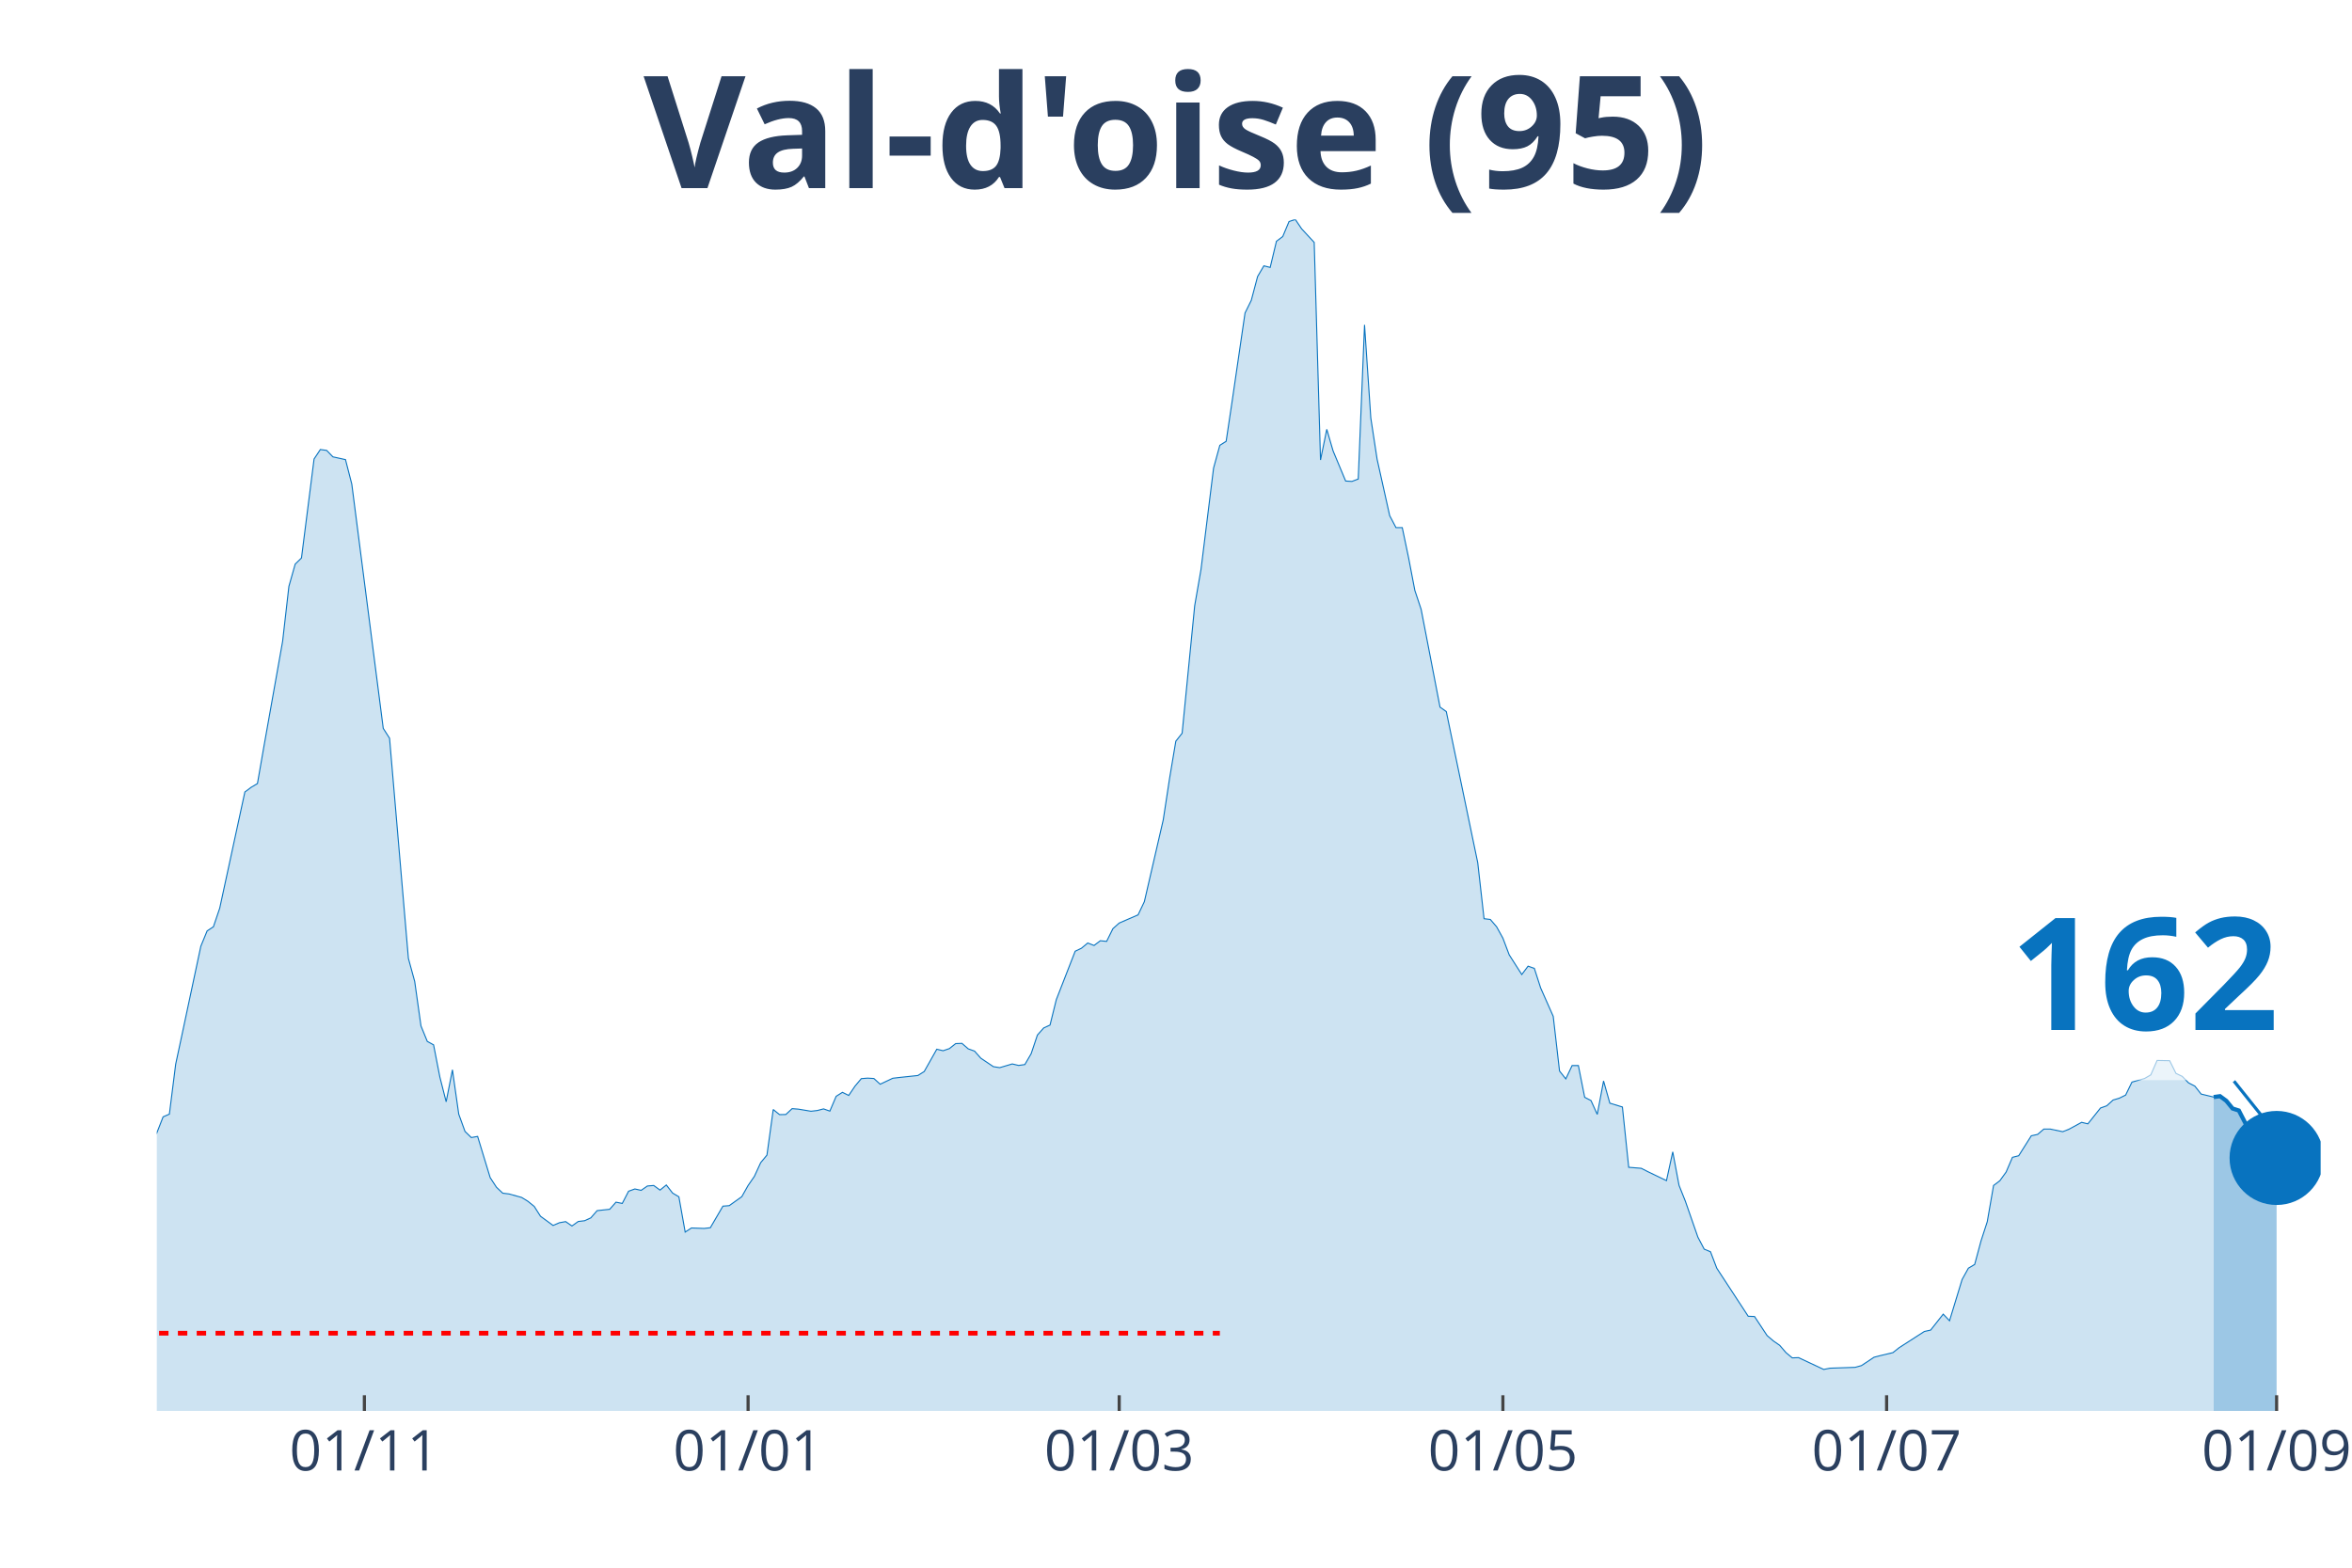
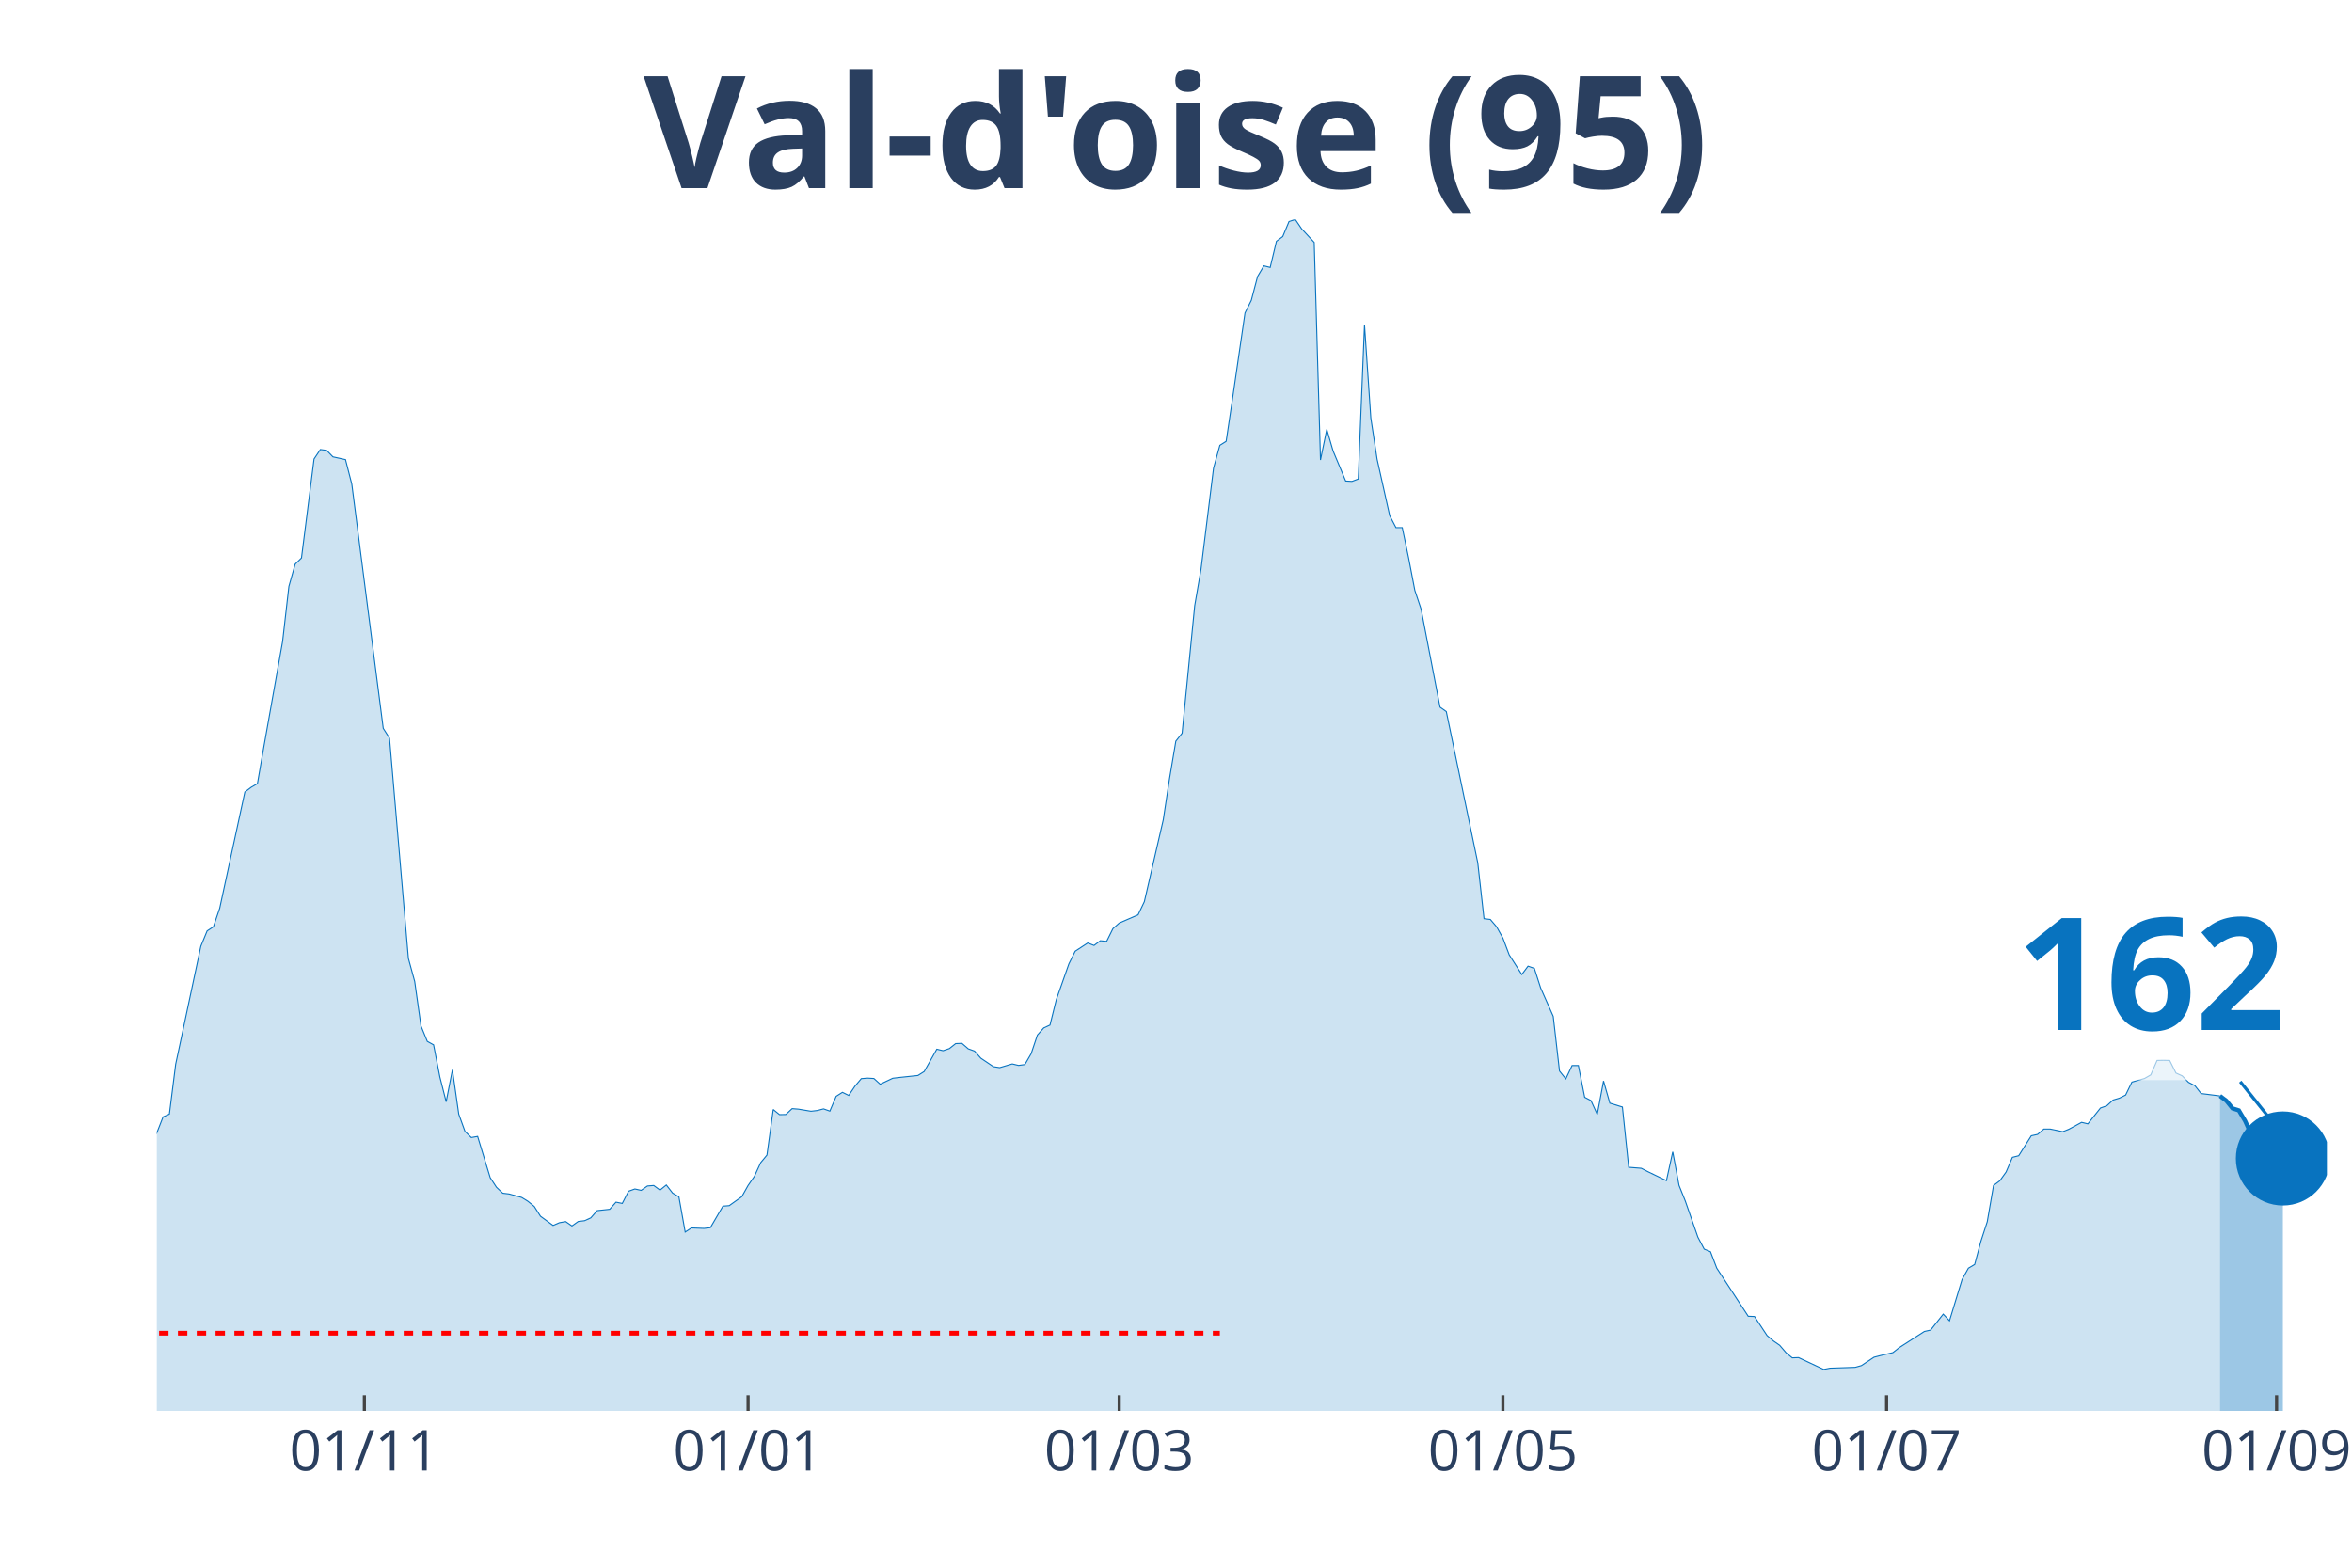
<svg xmlns="http://www.w3.org/2000/svg" class="main-svg" width="1125" height="750" style="" viewBox="0 0 750 500">
  <rect x="0" y="0" width="750" height="500" style="fill: rgb(0, 0, 0); fill-opacity: 0;" />
-   <defs id="defs-14eb4b">
+   <defs id="defs-ea9429">
    <g class="clips">
-       <clipPath id="clip14eb4bxyplot" class="plotclip">
-         <rect width="690" height="380" />
+       <clipPath id="clipea9429xyplot" class="plotclip">
+         <rect width="692" height="380" />
      </clipPath>
-       <clipPath class="axesclip" id="clip14eb4bx">
-         <rect x="50" y="0" width="690" height="500" />
+       <clipPath class="axesclip" id="clipea9429x">
+         <rect x="50" y="0" width="692" height="500" />
      </clipPath>
-       <clipPath class="axesclip" id="clip14eb4by">
+       <clipPath class="axesclip" id="clipea9429y">
        <rect x="0" y="70" width="750" height="380" />
      </clipPath>
-       <clipPath class="axesclip" id="clip14eb4bxy">
-         <rect x="50" y="70" width="690" height="380" />
+       <clipPath class="axesclip" id="clipea9429xy">
+         <rect x="50" y="70" width="692" height="380" />
      </clipPath>
    </g>
    <g class="gradients" />
  </defs>
  <g class="bglayer">
-     <rect class="bg" x="50" y="70" width="690" height="380" style="fill: rgb(0, 0, 0); fill-opacity: 0; stroke-width: 0;" />
+     <rect class="bg" x="50" y="70" width="692" height="380" style="fill: rgb(0, 0, 0); fill-opacity: 0; stroke-width: 0;" />
  </g>
  <g class="layer-below">
    <g class="imagelayer" />
    <g class="shapelayer" />
  </g>
  <g class="cartesianlayer">
    <g class="subplot xy">
      <g class="layer-subplot">
        <g class="shapelayer" />
        <g class="imagelayer" />
      </g>
      <g class="gridlayer">
        <g class="x">
          <path class="xgrid crisp" transform="translate(116.19,0)" d="M0,70v380" style="stroke: rgb(255, 255, 255); stroke-opacity: 1; stroke-width: 1px;" />
-           <path class="xgrid crisp" transform="translate(238.55,0)" d="M0,70v380" style="stroke: rgb(255, 255, 255); stroke-opacity: 1; stroke-width: 1px;" />
+           <path class="xgrid crisp" transform="translate(238.54,0)" d="M0,70v380" style="stroke: rgb(255, 255, 255); stroke-opacity: 1; stroke-width: 1px;" />
          <path class="xgrid crisp" transform="translate(356.89,0)" d="M0,70v380" style="stroke: rgb(255, 255, 255); stroke-opacity: 1; stroke-width: 1px;" />
          <path class="xgrid crisp" transform="translate(479.24,0)" d="M0,70v380" style="stroke: rgb(255, 255, 255); stroke-opacity: 1; stroke-width: 1px;" />
-           <path class="xgrid crisp" transform="translate(601.6,0)" d="M0,70v380" style="stroke: rgb(255, 255, 255); stroke-opacity: 1; stroke-width: 1px;" />
-           <path class="xgrid crisp" transform="translate(725.96,0)" d="M0,70v380" style="stroke: rgb(255, 255, 255); stroke-opacity: 1; stroke-width: 1px;" />
+           <path class="xgrid crisp" transform="translate(601.59,0)" d="M0,70v380" style="stroke: rgb(255, 255, 255); stroke-opacity: 1; stroke-width: 1px;" />
+           <path class="xgrid crisp" transform="translate(725.95,0)" d="M0,70v380" style="stroke: rgb(255, 255, 255); stroke-opacity: 1; stroke-width: 1px;" />
        </g>
        <g class="y" />
      </g>
      <g class="zerolinelayer" />
      <path class="xlines-below" />
      <path class="ylines-below" />
      <g class="overlines-below" />
      <g class="xaxislayer-below" />
      <g class="yaxislayer-below" />
      <g class="overaxes-below" />
-       <g class="plot" transform="translate(50, 70)" clip-path="url('#clip14eb4bxyplot')">
+       <g class="plot" transform="translate(50, 70)" clip-path="url('#clipea9429xyplot')">
        <g class="scatterlayer mlayer">
-           <g class="trace scatter tracea2fbfa" style="stroke-miterlimit: 2;">
+           <g class="trace scatter tracee98d09" style="stroke-miterlimit: 2;">
            <g class="fills">
              <g>
-                 <path class="js-fill" d="M655.9,380L-272.79,380L-272.79,372.37L-262.76,372.57L-260.76,373.33L-210.61,375.07L-208.6,374.8L-162.47,375.59L-160.47,376.35L-144.42,370.39L-142.41,369.87L-126.37,369.59L-124.36,369.51L-116.34,368L-114.33,367.17L-106.31,365.9L-104.3,365.98L-100.29,364.59L-98.28,363.44L-94.27,363.47L-92.27,361.29L-78.23,352.31L-76.22,349.97L-72.21,345.16L-70.2,343.22L-66.19,343.18L-64.19,339.84L-54.16,330.34L-52.15,329.99L-42.12,316.52L-40.12,317.59L-38.11,317.43L-36.1,313.46L-26.08,297.02L-24.07,296.94L-20.06,295.98L-18.05,298.41L-16.05,300.31L-14.04,299.8L-12.03,302.02L-10.03,302.58L-8.02,305.4L-6.02,304.64L-4.01,301.62L-2.01,296.5L2.01,286.21L4.01,285.34L6.02,269.41L8.02,260.07L14.04,231.79L16.05,226.9L18.05,225.59L20.06,219.67L28.08,182.61L30.09,181.1L32.09,179.91L34.1,168.39L40.12,134.55L42.12,117.03L44.13,109.92L46.13,107.97L50.15,76.39L52.15,73.37L54.16,73.65L56.16,75.71L60.17,76.59L62.18,84.41L72.21,162.31L74.22,165.45L80.23,235.68L82.24,243.03L84.24,257.21L86.25,262.14L88.26,263.25L90.26,273.5L92.27,281.4L94.27,271.2L96.28,285.34L98.28,290.86L100.29,292.81L102.3,292.45L106.31,305.6L108.31,308.66L110.32,310.56L112.33,310.8L116.34,311.91L118.34,313.14L120.35,314.77L122.35,317.91L126.37,320.85L128.37,319.98L130.38,319.62L132.38,321.01L134.39,319.58L136.4,319.34L138.4,318.43L140.41,316.12L144.42,315.69L146.42,313.42L148.43,313.82L150.44,309.93L152.44,309.21L154.45,309.65L156.45,308.26L158.46,308.1L160.47,309.57L162.47,307.94L164.48,310.52L166.48,311.71L168.49,322.96L170.49,321.65L174.51,321.8L176.51,321.57L180.52,314.69L182.53,314.53L186.54,311.67L188.55,308.1L190.55,305.2L192.56,300.83L194.56,298.41L196.57,283.87L198.58,285.5L200.58,285.46L202.59,283.59L204.59,283.75L208.6,284.42L210.61,284.19L212.62,283.67L214.62,284.38L216.63,279.66L218.63,278.39L220.64,279.38L222.65,276.4L224.65,274.02L226.66,273.86L228.66,273.98L230.67,275.8L234.68,273.9L236.69,273.66L242.7,273.02L244.71,271.75L248.72,264.64L250.73,265.12L252.73,264.44L254.74,262.85L256.74,262.77L258.75,264.52L260.76,265.24L262.76,267.5L266.77,270.2L268.78,270.52L272.79,269.33L274.8,269.81L276.8,269.53L278.81,266.07L280.81,260.11L282.82,257.85L284.83,256.93L286.83,248.83L292.85,233.38L294.85,232.43L296.86,230.76L298.87,231.55L300.87,230.04L302.88,230.24L304.88,226.19L306.89,224.4L312.91,221.78L314.91,217.57L320.93,191.51L322.94,178.32L324.94,166.4L326.95,163.86L330.96,123.18L332.97,111.62L336.98,79.29L338.98,72.02L340.99,70.75L342.99,57.36L347.01,29.83L349.01,25.78L351.02,18.19L353.02,14.78L355.03,15.29L357.03,6.95L359.04,5.44L361.05,0.64L363.05,0L365.06,2.98L369.07,7.31L371.08,76.71L373.08,66.93L375.09,73.81L379.1,83.42L381.1,83.54L383.11,82.78L385.12,33.61L387.12,63.32L389.13,76.47L393.14,94.46L395.15,98.28L397.15,98.28L399.16,107.85L401.16,118.3L403.17,124.34L409.19,155.52L411.19,156.95L421.22,205.17L423.23,223.01L425.23,223.25L427.24,225.59L429.24,229.21L431.25,234.53L435.26,240.81L437.27,238.15L439.27,238.86L441.28,245.1L445.29,254.15L447.3,271.59L449.3,274.1L451.31,269.85L453.31,269.85L455.32,279.97L457.33,281.01L459.33,285.42L461.34,274.77L463.34,281.84L467.35,283.07L469.36,302.3L473.37,302.62L475.38,303.65L481.4,306.55L483.4,297.37L485.41,308.06L487.41,313.07L491.42,324.58L493.43,328.4L495.44,329.23L497.44,334.48L507.47,349.81L509.48,349.89L513.49,355.97L515.49,357.68L517.5,359.07L519.51,361.41L521.51,363.08L523.52,363L531.54,366.77L533.55,366.37L541.57,366.1L543.58,365.54L547.59,362.88L549.59,362.36L553.6,361.41L555.61,359.82L563.63,354.66L565.64,354.22L569.65,349.13L571.66,351.24L575.67,338.09L577.67,334.48L579.68,333.28L581.69,325.82L583.69,319.66L585.7,308.1L587.7,306.59L589.71,303.81L591.72,299.12L593.72,298.61L597.73,292.25L599.74,291.81L601.74,290.1L603.75,290.1L607.76,290.94L609.77,290.14L613.78,287.96L615.78,288.44L619.8,283.39L621.8,282.68L623.81,280.85L625.81,280.25L627.82,279.26L629.83,275.13L633.84,273.98L635.84,272.82L637.85,268.22L639.85,268.26L641.86,268.3L643.87,272.35L645.87,273.3L647.88,275.37L649.88,276.4L651.89,278.94L655.9,279.9" style="fill: rgb(8, 115, 191); fill-opacity: 0.2; stroke-width: 0;" />
+                 <path class="js-fill" d="M657.9,380L-272.79,380L-272.79,372.37L-262.76,372.57L-260.75,373.33L-210.61,375.07L-208.6,374.8L-162.47,375.59L-160.46,376.35L-144.42,370.39L-142.41,369.87L-126.37,369.59L-124.36,369.51L-116.34,368L-114.33,367.17L-106.31,365.9L-104.3,365.98L-100.29,364.59L-98.28,363.44L-94.27,363.47L-92.27,361.29L-78.23,352.31L-76.22,349.97L-72.21,345.16L-70.2,343.22L-66.19,343.18L-64.19,339.84L-54.16,330.34L-52.15,329.99L-42.12,316.52L-40.12,317.59L-38.11,317.43L-36.1,313.46L-26.08,297.02L-24.07,296.94L-20.06,295.98L-18.05,298.41L-16.05,300.31L-14.04,299.8L-12.03,302.02L-10.03,302.58L-8.02,305.4L-6.02,304.64L-4.01,301.62L-2.01,296.5L2.01,286.21L4.01,285.34L6.02,269.41L8.02,260.07L14.04,231.79L16.05,226.9L18.05,225.59L20.06,219.67L28.08,182.61L30.09,181.1L32.09,179.91L34.1,168.39L40.12,134.55L42.12,117.03L44.13,109.92L46.13,107.97L50.14,76.39L52.15,73.37L54.16,73.65L56.16,75.71L60.17,76.59L62.18,84.41L72.21,162.31L74.21,165.45L80.23,235.68L82.24,243.03L84.24,257.21L86.25,262.14L88.26,263.25L90.26,273.5L92.27,281.4L94.27,271.2L96.28,285.34L98.28,290.86L100.29,292.81L102.3,292.45L106.31,305.6L108.31,308.66L110.32,310.56L112.32,310.8L116.34,311.91L118.34,313.14L120.35,314.77L122.35,317.91L126.37,320.85L128.37,319.98L130.38,319.62L132.38,321.01L134.39,319.58L136.39,319.34L138.4,318.43L140.41,316.12L144.42,315.69L146.42,313.42L148.43,313.82L150.43,309.93L152.44,309.21L154.45,309.65L156.45,308.26L158.46,308.1L160.46,309.57L162.47,307.94L164.48,310.52L166.48,311.71L168.49,322.96L170.49,321.65L174.5,321.8L176.51,321.57L180.52,314.69L182.53,314.53L186.54,311.67L188.54,308.1L190.55,305.2L192.56,300.83L194.56,298.41L196.57,283.87L198.57,285.5L200.58,285.46L202.59,283.59L204.59,283.75L208.6,284.42L210.61,284.19L212.61,283.67L214.62,284.38L216.63,279.66L218.63,278.39L220.64,279.38L222.64,276.4L224.65,274.02L226.66,273.86L228.66,273.98L230.67,275.8L234.68,273.9L236.68,273.66L242.7,273.02L244.71,271.75L248.72,264.64L250.72,265.12L252.73,264.44L254.74,262.85L256.74,262.77L258.75,264.52L260.75,265.24L262.76,267.5L266.77,270.2L268.78,270.52L272.79,269.33L274.79,269.81L276.8,269.53L278.81,266.07L280.81,260.11L282.82,257.85L284.82,256.93L286.83,248.83L290.84,237.43L292.85,233.38L296.86,230.76L298.86,231.55L300.87,230.04L302.88,230.24L304.88,226.19L306.89,224.4L312.9,221.78L314.91,217.57L320.93,191.51L322.93,178.32L324.94,166.4L326.94,163.86L330.96,123.18L332.96,111.62L336.97,79.29L338.98,72.02L340.99,70.75L342.99,57.36L347,29.83L349.01,25.78L351.01,18.19L353.02,14.78L355.03,15.29L357.03,6.95L359.04,5.44L361.04,0.64L363.05,0L365.06,2.98L369.07,7.31L371.07,76.71L373.08,66.93L375.08,73.81L379.1,83.42L381.1,83.54L383.11,82.78L385.11,33.61L387.12,63.32L389.12,76.47L393.14,94.46L395.14,98.28L397.15,98.28L399.15,107.85L401.16,118.3L403.17,124.34L409.18,155.52L411.19,156.95L421.22,205.17L423.22,223.01L425.23,223.25L427.23,225.59L429.24,229.21L431.25,234.53L435.26,240.81L437.26,238.15L439.27,238.86L441.28,245.1L445.29,254.15L447.29,271.59L449.3,274.1L451.3,269.85L453.31,269.85L455.32,279.97L457.32,281.01L459.33,285.42L461.33,274.77L463.34,281.84L467.35,283.07L469.36,302.3L473.37,302.62L475.37,303.65L481.39,306.55L483.4,297.37L485.4,308.06L487.41,313.07L491.42,324.58L493.43,328.4L495.43,329.23L497.44,334.48L507.47,349.81L509.47,349.89L513.48,355.97L515.49,357.68L517.5,359.07L519.5,361.41L521.51,363.08L523.51,363L531.54,366.77L533.54,366.37L541.57,366.1L543.57,365.54L547.58,362.88L549.59,362.36L553.6,361.41L555.61,359.82L563.63,354.66L565.63,354.22L569.65,349.13L571.65,351.24L575.66,338.09L577.67,334.48L579.68,333.28L581.68,325.82L583.69,319.66L585.69,308.1L587.7,306.59L589.7,303.81L591.71,299.12L593.72,298.61L597.73,292.25L599.73,291.81L601.74,290.1L603.74,290.1L607.76,290.94L609.76,290.14L613.77,287.96L615.78,288.44L619.79,283.39L621.8,282.68L623.8,280.85L625.81,280.25L627.81,279.26L629.82,275.13L633.83,273.98L635.84,272.82L637.84,268.22L639.85,268.18L641.86,268.22L643.86,272.23L645.87,273.14L647.87,275.21L649.88,276.24L651.88,278.78L657.9,279.54" style="fill: rgb(8, 115, 191); fill-opacity: 0.2; stroke-width: 0;" />
              </g>
            </g>
            <g class="errorbars" />
            <g class="lines">
-               <path class="js-line" d="M-272.79,372.37L-262.76,372.57L-260.76,373.33L-210.61,375.07L-208.6,374.8L-162.47,375.59L-160.47,376.35L-144.42,370.39L-142.41,369.87L-126.37,369.59L-124.36,369.51L-116.34,368L-114.33,367.17L-106.31,365.9L-104.3,365.98L-100.29,364.59L-98.28,363.44L-94.27,363.47L-92.27,361.29L-78.23,352.31L-76.22,349.97L-72.21,345.16L-70.2,343.22L-66.19,343.18L-64.19,339.84L-54.16,330.34L-52.15,329.99L-42.12,316.52L-40.12,317.59L-38.11,317.43L-36.1,313.46L-26.08,297.02L-24.07,296.94L-20.06,295.98L-18.05,298.41L-16.05,300.31L-14.04,299.8L-12.03,302.02L-10.03,302.58L-8.02,305.4L-6.02,304.64L-4.01,301.62L-2.01,296.5L2.01,286.21L4.01,285.34L6.02,269.41L8.02,260.07L14.04,231.79L16.05,226.9L18.05,225.59L20.06,219.67L28.08,182.61L30.09,181.1L32.09,179.91L34.1,168.39L40.12,134.55L42.12,117.03L44.13,109.92L46.13,107.97L50.15,76.39L52.15,73.37L54.16,73.65L56.16,75.71L60.17,76.59L62.18,84.41L72.21,162.31L74.22,165.45L80.23,235.68L82.24,243.03L84.24,257.21L86.25,262.14L88.26,263.25L90.26,273.5L92.27,281.4L94.27,271.2L96.28,285.34L98.28,290.86L100.29,292.81L102.3,292.45L106.31,305.6L108.31,308.66L110.32,310.56L112.33,310.8L116.34,311.91L118.34,313.14L120.35,314.77L122.35,317.91L126.37,320.85L128.37,319.98L130.38,319.62L132.38,321.01L134.39,319.58L136.4,319.34L138.4,318.43L140.41,316.12L144.42,315.69L146.42,313.42L148.43,313.82L150.44,309.93L152.44,309.21L154.45,309.65L156.45,308.26L158.46,308.1L160.47,309.57L162.47,307.94L164.48,310.52L166.48,311.71L168.49,322.96L170.49,321.65L174.51,321.8L176.51,321.57L180.52,314.69L182.53,314.53L186.54,311.67L188.55,308.1L190.55,305.2L192.56,300.83L194.56,298.41L196.57,283.87L198.58,285.5L200.58,285.46L202.59,283.59L204.59,283.75L208.6,284.42L210.61,284.19L212.62,283.67L214.62,284.38L216.63,279.66L218.63,278.39L220.64,279.38L222.65,276.4L224.65,274.02L226.66,273.86L228.66,273.98L230.67,275.8L234.68,273.9L236.69,273.66L242.7,273.02L244.71,271.75L248.72,264.64L250.73,265.12L252.73,264.44L254.74,262.85L256.74,262.77L258.75,264.52L260.76,265.24L262.76,267.5L266.77,270.2L268.78,270.52L272.79,269.33L274.8,269.81L276.8,269.53L278.81,266.07L280.81,260.11L282.82,257.85L284.83,256.93L286.83,248.83L292.85,233.38L294.85,232.43L296.86,230.76L298.87,231.55L300.87,230.04L302.88,230.24L304.88,226.19L306.89,224.4L312.91,221.78L314.91,217.57L320.93,191.51L322.94,178.32L324.94,166.4L326.95,163.86L330.96,123.18L332.97,111.62L336.98,79.29L338.98,72.02L340.99,70.75L342.99,57.36L347.01,29.83L349.01,25.78L351.02,18.19L353.02,14.78L355.03,15.29L357.03,6.95L359.04,5.44L361.05,0.64L363.05,0L365.06,2.98L369.07,7.31L371.08,76.71L373.08,66.93L375.09,73.81L379.1,83.42L381.1,83.54L383.11,82.78L385.12,33.61L387.12,63.32L389.13,76.47L393.14,94.46L395.15,98.28L397.15,98.28L399.16,107.85L401.16,118.3L403.17,124.34L409.19,155.52L411.19,156.95L421.22,205.17L423.23,223.01L425.23,223.25L427.24,225.59L429.24,229.21L431.25,234.53L435.26,240.81L437.27,238.15L439.27,238.86L441.28,245.1L445.29,254.15L447.3,271.59L449.3,274.1L451.31,269.85L453.31,269.85L455.32,279.97L457.33,281.01L459.33,285.42L461.34,274.77L463.34,281.84L467.35,283.07L469.36,302.3L473.37,302.62L475.38,303.65L481.4,306.55L483.4,297.37L485.41,308.06L487.41,313.07L491.42,324.58L493.43,328.4L495.44,329.23L497.44,334.48L507.47,349.81L509.48,349.89L513.49,355.97L515.49,357.68L517.5,359.07L519.51,361.41L521.51,363.08L523.52,363L531.54,366.77L533.55,366.37L541.57,366.1L543.58,365.54L547.59,362.88L549.59,362.36L553.6,361.41L555.61,359.82L563.63,354.66L565.64,354.22L569.65,349.13L571.66,351.24L575.67,338.09L577.67,334.48L579.68,333.28L581.69,325.82L583.69,319.66L585.7,308.1L587.7,306.59L589.71,303.81L591.72,299.12L593.72,298.61L597.73,292.25L599.74,291.81L601.74,290.1L603.75,290.1L607.76,290.94L609.77,290.14L613.78,287.96L615.78,288.44L619.8,283.39L621.8,282.68L623.81,280.85L625.81,280.25L627.82,279.26L629.83,275.13L633.84,273.98L635.84,272.82L637.85,268.22L639.85,268.26L641.86,268.3L643.87,272.35L645.87,273.3L647.88,275.37L649.88,276.4L651.89,278.94L655.9,279.9" style="vector-effect: non-scaling-stroke; fill: none; stroke: rgb(8, 115, 191); stroke-opacity: 1; stroke-width: 0.5px; opacity: 1;" />
+               <path class="js-line" d="M-272.79,372.37L-262.76,372.57L-260.75,373.33L-210.61,375.07L-208.6,374.8L-162.47,375.59L-160.46,376.35L-144.42,370.39L-142.41,369.87L-126.37,369.59L-124.36,369.51L-116.34,368L-114.33,367.17L-106.31,365.9L-104.3,365.98L-100.29,364.59L-98.28,363.44L-94.27,363.47L-92.27,361.29L-78.23,352.31L-76.22,349.97L-72.21,345.16L-70.2,343.22L-66.19,343.18L-64.19,339.84L-54.16,330.34L-52.15,329.99L-42.12,316.52L-40.12,317.59L-38.11,317.43L-36.1,313.46L-26.08,297.02L-24.07,296.94L-20.06,295.98L-18.05,298.41L-16.05,300.31L-14.04,299.8L-12.03,302.02L-10.03,302.58L-8.02,305.4L-6.02,304.64L-4.01,301.62L-2.01,296.5L2.01,286.21L4.01,285.34L6.02,269.41L8.02,260.07L14.04,231.79L16.05,226.9L18.05,225.59L20.06,219.67L28.08,182.61L30.09,181.1L32.09,179.91L34.1,168.39L40.12,134.55L42.12,117.03L44.13,109.92L46.13,107.97L50.14,76.39L52.15,73.37L54.16,73.65L56.16,75.71L60.17,76.59L62.18,84.41L72.21,162.31L74.21,165.45L80.23,235.68L82.24,243.03L84.24,257.21L86.25,262.14L88.26,263.25L90.26,273.5L92.27,281.4L94.27,271.2L96.28,285.34L98.28,290.86L100.29,292.81L102.3,292.45L106.31,305.6L108.31,308.66L110.32,310.56L112.32,310.8L116.34,311.91L118.34,313.14L120.35,314.77L122.35,317.91L126.37,320.85L128.37,319.98L130.38,319.62L132.38,321.01L134.39,319.58L136.39,319.34L138.4,318.43L140.41,316.12L144.42,315.69L146.42,313.42L148.43,313.82L150.43,309.93L152.44,309.21L154.45,309.65L156.45,308.26L158.46,308.1L160.46,309.57L162.47,307.94L164.48,310.52L166.48,311.71L168.49,322.96L170.49,321.65L174.5,321.8L176.51,321.57L180.52,314.69L182.53,314.53L186.54,311.67L188.54,308.1L190.55,305.2L192.56,300.83L194.56,298.41L196.57,283.87L198.57,285.5L200.58,285.46L202.59,283.59L204.59,283.75L208.6,284.42L210.61,284.19L212.61,283.67L214.62,284.38L216.63,279.66L218.63,278.39L220.64,279.38L222.64,276.4L224.65,274.02L226.66,273.86L228.66,273.98L230.67,275.8L234.68,273.9L236.68,273.66L242.7,273.02L244.71,271.75L248.72,264.64L250.72,265.12L252.73,264.44L254.74,262.85L256.74,262.77L258.75,264.52L260.75,265.24L262.76,267.5L266.77,270.2L268.78,270.52L272.79,269.33L274.79,269.81L276.8,269.53L278.81,266.07L280.81,260.11L282.82,257.85L284.82,256.93L286.83,248.83L290.84,237.43L292.85,233.38L296.86,230.76L298.86,231.55L300.87,230.04L302.88,230.24L304.88,226.19L306.89,224.4L312.9,221.78L314.91,217.57L320.93,191.51L322.93,178.32L324.94,166.4L326.94,163.86L330.96,123.18L332.96,111.62L336.97,79.29L338.98,72.02L340.99,70.75L342.99,57.36L347,29.83L349.01,25.78L351.01,18.19L353.02,14.78L355.03,15.29L357.03,6.95L359.04,5.44L361.04,0.64L363.05,0L365.06,2.98L369.07,7.31L371.07,76.71L373.08,66.93L375.08,73.81L379.1,83.42L381.1,83.54L383.11,82.78L385.11,33.61L387.12,63.32L389.12,76.47L393.14,94.46L395.14,98.28L397.15,98.28L399.15,107.85L401.16,118.3L403.17,124.34L409.18,155.52L411.19,156.95L421.22,205.17L423.22,223.01L425.23,223.25L427.23,225.59L429.24,229.21L431.25,234.53L435.26,240.81L437.26,238.15L439.27,238.86L441.28,245.1L445.29,254.15L447.29,271.59L449.3,274.1L451.3,269.85L453.31,269.85L455.32,279.97L457.32,281.01L459.33,285.42L461.33,274.77L463.34,281.84L467.35,283.07L469.36,302.3L473.37,302.62L475.37,303.65L481.39,306.55L483.4,297.37L485.4,308.06L487.41,313.07L491.42,324.58L493.43,328.4L495.43,329.23L497.44,334.48L507.47,349.81L509.47,349.89L513.48,355.97L515.49,357.68L517.5,359.07L519.5,361.41L521.51,363.08L523.51,363L531.54,366.77L533.54,366.37L541.57,366.1L543.57,365.54L547.58,362.88L549.59,362.36L553.6,361.41L555.61,359.82L563.63,354.66L565.63,354.22L569.65,349.13L571.65,351.24L575.66,338.09L577.67,334.48L579.68,333.28L581.68,325.82L583.69,319.66L585.69,308.1L587.7,306.59L589.7,303.81L591.71,299.12L593.72,298.61L597.73,292.25L599.73,291.81L601.74,290.1L603.74,290.1L607.76,290.94L609.76,290.14L613.77,287.96L615.78,288.44L619.79,283.39L621.8,282.68L623.8,280.85L625.81,280.25L627.81,279.26L629.82,275.13L633.83,273.98L635.84,272.82L637.84,268.22L639.85,268.18L641.86,268.22L643.86,272.23L645.87,273.14L647.87,275.21L649.88,276.24L651.88,278.78L657.9,279.54" style="vector-effect: non-scaling-stroke; fill: none; stroke: rgb(8, 115, 191); stroke-opacity: 1; stroke-width: 0.5px; opacity: 1;" />
            </g>
            <g class="points" />
            <g class="text" />
          </g>
-           <g class="trace scatter trace0ffd96" style="stroke-miterlimit: 2;">
+           <g class="trace scatter trace147947" style="stroke-miterlimit: 2;">
            <g class="fills">
              <g>
-                 <path class="js-fill" d="M675.96,380L655.9,380L655.9,279.9L657.91,279.62L659.91,281.09L661.92,283.55L663.92,284.19L667.94,292.01L669.94,293L673.95,298.49L675.96,299.32" style="fill: rgb(8, 115, 191); fill-opacity: 0.4; stroke-width: 0;" />
+                 <path class="js-fill" d="M677.96,380L657.9,380L657.9,279.54L659.91,281.05L661.91,283.51L663.92,284.15L665.92,287.52L667.93,291.97L669.94,292.96L673.95,298.45L675.95,299.24L677.96,299.48" style="fill: rgb(8, 115, 191); fill-opacity: 0.4; stroke-width: 0;" />
              </g>
            </g>
            <g class="errorbars" />
            <g class="lines">
-               <path class="js-line" d="M655.9,279.9L657.91,279.62L659.91,281.09L661.92,283.55L663.92,284.19L667.94,292.01L669.94,293L673.95,298.49L675.96,299.32" style="vector-effect: non-scaling-stroke; fill: none; stroke: rgb(8, 115, 191); stroke-opacity: 1; stroke-width: 2px; opacity: 1;" />
+               <path class="js-line" d="M657.9,279.54L659.91,281.05L661.91,283.51L663.92,284.15L665.92,287.52L667.93,291.97L669.94,292.96L673.95,298.45L675.95,299.24L677.96,299.48" style="vector-effect: non-scaling-stroke; fill: none; stroke: rgb(8, 115, 191); stroke-opacity: 1; stroke-width: 2px; opacity: 1;" />
            </g>
            <g class="points" />
            <g class="text" />
          </g>
-           <g class="trace scatter trace28c785" style="stroke-miterlimit: 2; opacity: 1;">
+           <g class="trace scatter tracecbe575" style="stroke-miterlimit: 2; opacity: 1;">
            <g class="fills" />
            <g class="errorbars" />
            <g class="lines" />
            <g class="points">
-               <path class="point" transform="translate(675.96,299.32)" d="M15,0A15,15 0 1,1 0,-15A15,15 0 0,1 15,0Z" style="opacity: 1; stroke-width: 0px; fill: rgb(8, 115, 191); fill-opacity: 1;" />
+               <path class="point" transform="translate(677.96,299.48)" d="M15,0A15,15 0 1,1 0,-15A15,15 0 0,1 15,0Z" style="opacity: 1; stroke-width: 0px; fill: rgb(8, 115, 191); fill-opacity: 1;" />
            </g>
            <g class="text" />
          </g>
        </g>
      </g>
      <g class="overplot" />
      <path class="xlines-above crisp" style="fill: none; stroke-width: 1px; stroke: rgb(0, 0, 0); stroke-opacity: 0;" d="" />
      <path class="ylines-above crisp" style="fill: none;" d="M0,0" />
      <g class="overlines-above" />
      <g class="xaxislayer-above">
        <path class="xtick ticks crisp" d="M0,450v-5" transform="translate(116.19,0)" style="stroke: rgb(68, 68, 68); stroke-opacity: 1; stroke-width: 1px;" />
-         <path class="xtick ticks crisp" d="M0,450v-5" transform="translate(238.55,0)" style="stroke: rgb(68, 68, 68); stroke-opacity: 1; stroke-width: 1px;" />
+         <path class="xtick ticks crisp" d="M0,450v-5" transform="translate(238.54,0)" style="stroke: rgb(68, 68, 68); stroke-opacity: 1; stroke-width: 1px;" />
        <path class="xtick ticks crisp" d="M0,450v-5" transform="translate(356.89,0)" style="stroke: rgb(68, 68, 68); stroke-opacity: 1; stroke-width: 1px;" />
        <path class="xtick ticks crisp" d="M0,450v-5" transform="translate(479.24,0)" style="stroke: rgb(68, 68, 68); stroke-opacity: 1; stroke-width: 1px;" />
-         <path class="xtick ticks crisp" d="M0,450v-5" transform="translate(601.6,0)" style="stroke: rgb(68, 68, 68); stroke-opacity: 1; stroke-width: 1px;" />
-         <path class="xtick ticks crisp" d="M0,450v-5" transform="translate(725.96,0)" style="stroke: rgb(68, 68, 68); stroke-opacity: 1; stroke-width: 1px;" />
+         <path class="xtick ticks crisp" d="M0,450v-5" transform="translate(601.59,0)" style="stroke: rgb(68, 68, 68); stroke-opacity: 1; stroke-width: 1px;" />
+         <path class="xtick ticks crisp" d="M0,450v-5" transform="translate(725.95,0)" style="stroke: rgb(68, 68, 68); stroke-opacity: 1; stroke-width: 1px;" />
        <g class="xtick">
          <text text-anchor="middle" x="0" y="469" transform="translate(116.19,0)" style="font-family: 'Open Sans', verdana, arial, sans-serif; font-size: 18px; fill: rgb(42, 63, 95); fill-opacity: 1; white-space: pre;">01/11</text>
        </g>
        <g class="xtick">
-           <text text-anchor="middle" x="0" y="469" transform="translate(238.55,0)" style="font-family: 'Open Sans', verdana, arial, sans-serif; font-size: 18px; fill: rgb(42, 63, 95); fill-opacity: 1; white-space: pre;">01/01</text>
+           <text text-anchor="middle" x="0" y="469" transform="translate(238.54,0)" style="font-family: 'Open Sans', verdana, arial, sans-serif; font-size: 18px; fill: rgb(42, 63, 95); fill-opacity: 1; white-space: pre;">01/01</text>
        </g>
        <g class="xtick">
          <text text-anchor="middle" x="0" y="469" transform="translate(356.89,0)" style="font-family: 'Open Sans', verdana, arial, sans-serif; font-size: 18px; fill: rgb(42, 63, 95); fill-opacity: 1; white-space: pre;">01/03</text>
        </g>
        <g class="xtick">
          <text text-anchor="middle" x="0" y="469" transform="translate(479.24,0)" style="font-family: 'Open Sans', verdana, arial, sans-serif; font-size: 18px; fill: rgb(42, 63, 95); fill-opacity: 1; white-space: pre;">01/05</text>
        </g>
        <g class="xtick">
-           <text text-anchor="middle" x="0" y="469" transform="translate(601.6,0)" style="font-family: 'Open Sans', verdana, arial, sans-serif; font-size: 18px; fill: rgb(42, 63, 95); fill-opacity: 1; white-space: pre;">01/07</text>
+           <text text-anchor="middle" x="0" y="469" transform="translate(601.59,0)" style="font-family: 'Open Sans', verdana, arial, sans-serif; font-size: 18px; fill: rgb(42, 63, 95); fill-opacity: 1; white-space: pre;">01/07</text>
        </g>
        <g class="xtick">
-           <text text-anchor="middle" x="0" y="469" transform="translate(725.96,0)" style="font-family: 'Open Sans', verdana, arial, sans-serif; font-size: 18px; fill: rgb(42, 63, 95); fill-opacity: 1; white-space: pre;">01/09</text>
+           <text text-anchor="middle" x="0" y="469" transform="translate(725.95,0)" style="font-family: 'Open Sans', verdana, arial, sans-serif; font-size: 18px; fill: rgb(42, 63, 95); fill-opacity: 1; white-space: pre;">01/09</text>
        </g>
      </g>
      <g class="yaxislayer-above" />
      <g class="overaxes-above" />
    </g>
  </g>
  <g class="polarlayer" />
  <g class="ternarylayer" />
  <g class="geolayer" />
  <g class="funnelarealayer" />
  <g class="pielayer" />
  <g class="treemaplayer" />
  <g class="sunburstlayer" />
  <g class="glimages" />
-   <defs id="topdefs-14eb4b">
+   <defs id="topdefs-ea9429">
    <g class="clips" />
  </defs>
  <g class="layer-above">
    <g class="imagelayer" />
    <g class="shapelayer">
-       <path data-index="0" fill-rule="evenodd" d="M-1077.27,425.21L388.98,425.21" clip-path="url('#clip14eb4bxy')" style="opacity: 1; stroke: rgb(255, 0, 0); stroke-opacity: 1; fill: rgb(0, 0, 0); fill-opacity: 0; stroke-dasharray: 3px, 3px; stroke-width: 1.5px;" />
+       <path data-index="0" fill-rule="evenodd" d="M-1077.26,425.21L388.98,425.21" clip-path="url('#clipea9429xy')" style="opacity: 1; stroke: rgb(255, 0, 0); stroke-opacity: 1; fill: rgb(0, 0, 0); fill-opacity: 0; stroke-dasharray: 3px, 3px; stroke-width: 1.5px;" />
    </g>
  </g>
  <g class="infolayer">
    <g class="g-gtitle">
      <text class="gtitle" x="375" y="25" text-anchor="middle" dy="0.7em" style="font-family: 'Open Sans', verdana, arial, sans-serif; font-size: 50px; fill: rgb(42, 63, 95); opacity: 1; font-weight: normal; white-space: pre;">
        <tspan style="font-weight:bold">Val-d'oise (95)</tspan>
      </text>
    </g>
    <g class="g-xtitle" />
    <g class="annotation" data-index="0" style="opacity: 1;">
-       <g class="annotation-text-g" transform="rotate(0,683.96,309.32)">
-         <g class="cursor-pointer" transform="translate(626, 273)">
+       <g class="annotation-text-g" transform="rotate(0,685.96,309.48)">
+         <g class="cursor-pointer" transform="translate(628, 273)">
          <rect class="bg" x="0.5" y="0.5" width="115" height="71" style="stroke-width: 1px; stroke: rgb(0, 0, 0); stroke-opacity: 0; fill: rgb(255, 255, 255); fill-opacity: 0.6;" />
          <text class="annotation-text" text-anchor="middle" x="57.812" y="55.5" style="font-family: 'Open Sans', verdana, arial, sans-serif; font-size: 50px; fill: rgb(8, 115, 191); fill-opacity: 1; white-space: pre;">
            <tspan style="font-weight:bold">162 </tspan>
          </text>
        </g>
      </g>
      <g class="annotation-arrow-g" style="opacity: 1;">
-         <path d="M712.36,344.82L723.96,359.32" style="stroke-width: 1px; stroke: rgb(8, 115, 191); stroke-opacity: 1; stroke-dasharray: 0px, 0px, 18.569px, 18.569px;" />
+         <path d="M714.36,344.98L725.96,359.48" style="stroke-width: 1px; stroke: rgb(8, 115, 191); stroke-opacity: 1; stroke-dasharray: 0px, 0px, 18.569px, 18.569px;" />
      </g>
    </g>
  </g>
</svg>
